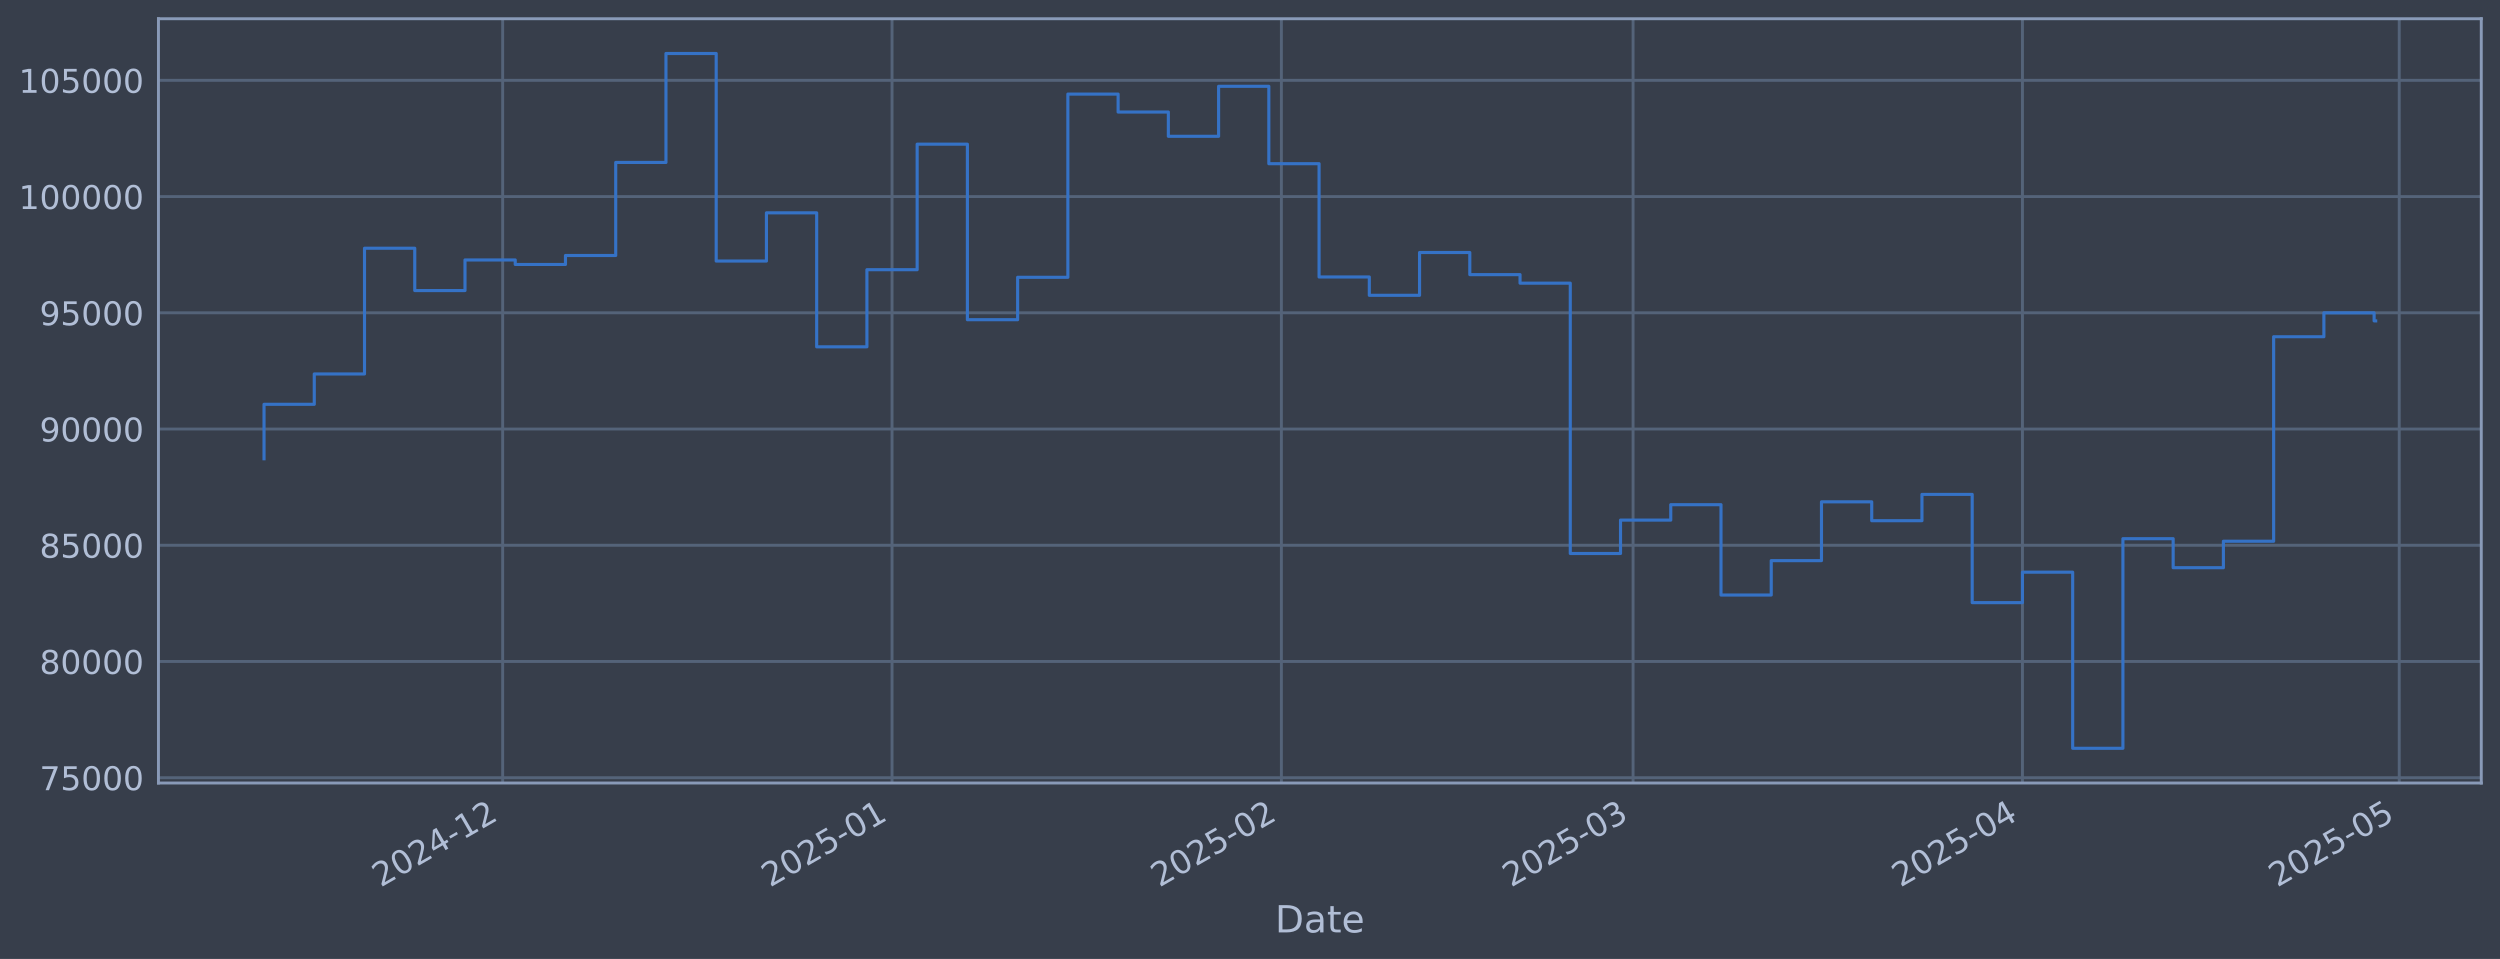
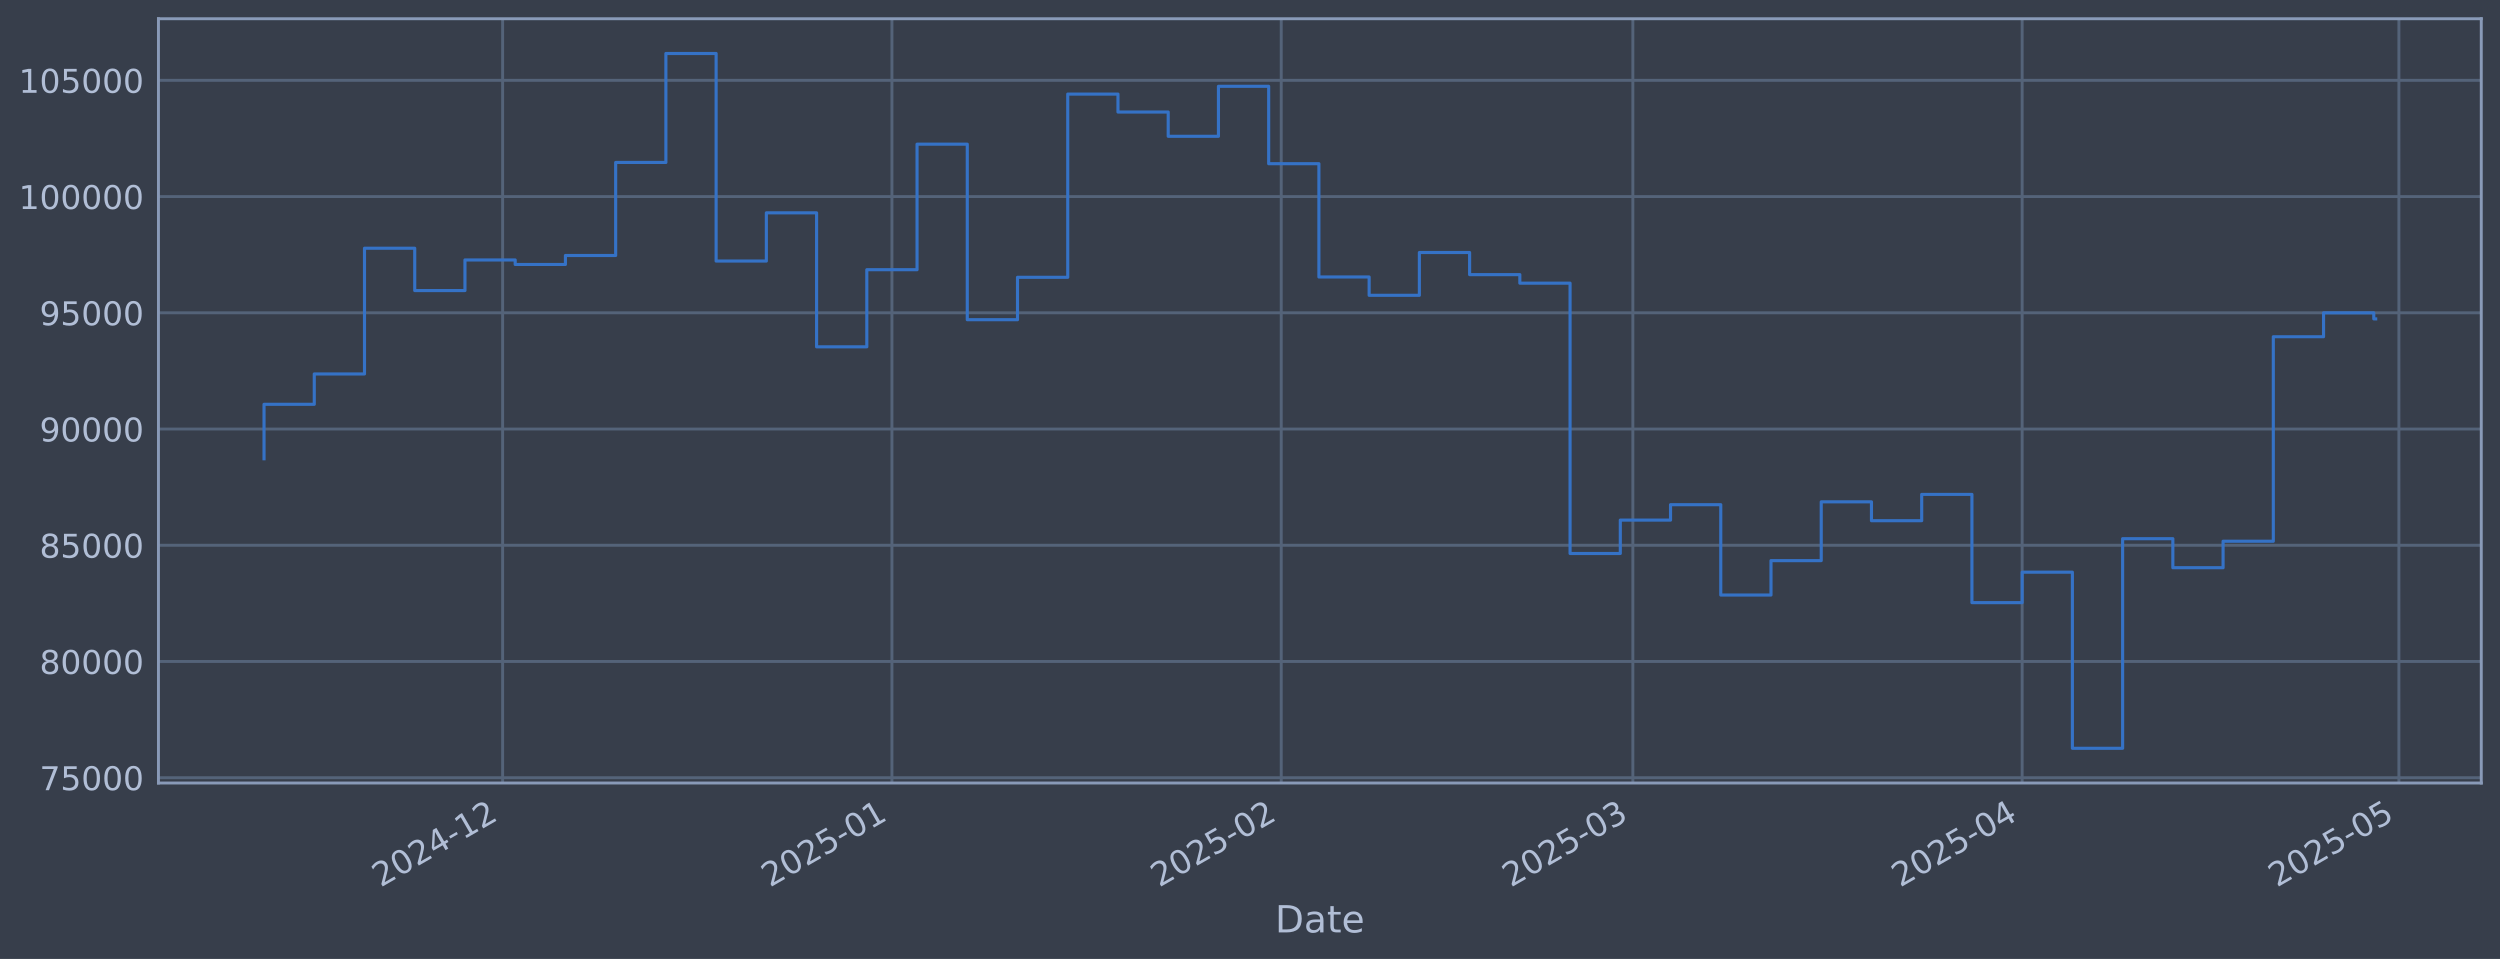
<svg xmlns="http://www.w3.org/2000/svg" xmlns:xlink="http://www.w3.org/1999/xlink" width="960.9pt" height="368.58pt" viewBox="0 0 960.9 368.58" version="1.1">
  <defs>
    <style type="text/css">*{stroke-linejoin: round; stroke-linecap: butt}</style>
  </defs>
  <g id="figure_1">
    <g id="patch_1">
      <path d="M 0 368.58  L 960.9 368.58  L 960.9 0  L 0 0  z " style="fill: #373e4b" />
    </g>
    <g id="axes_1">
      <g id="patch_2">
        <path d="M 60.901 300.96  L 953.701 300.96  L 953.701 7.2  L 60.901 7.2  z " style="fill: #373e4b" />
      </g>
      <g id="matplotlib.axis_1">
        <g id="xtick_1">
          <g id="line2d_1">
-             <path d="M 193.206 300.96  L 193.206 7.2  " clip-path="url(#p21a72cdfd0)" style="fill: none; stroke: #546379; stroke-width: 1.12; stroke-linecap: square" />
+             <path d="M 193.192 300.96  L 193.192 7.2  " clip-path="url(#pdf3bf3e79f)" style="fill: none; stroke: #546379; stroke-width: 1.12; stroke-linecap: square" />
          </g>
          <g id="line2d_2" />
          <g id="text_1">
-             <g style="fill: #b1bed6" transform="translate(146.3031 341.1745) rotate(-30) scale(0.126 -0.126)">
+             <g style="fill: #b1bed6" transform="translate(146.2883 341.1745) rotate(-30) scale(0.126 -0.126)">
              <defs>
                <path id="DejaVuSans-32" d="M 1228 531  L 3431 531  L 3431 0  L 469 0  L 469 531  Q 828 903 1448 1529  Q 2069 2156 2228 2338  Q 2531 2678 2651 2914  Q 2772 3150 2772 3378  Q 2772 3750 2511 3984  Q 2250 4219 1831 4219  Q 1534 4219 1204 4116  Q 875 4013 500 3803  L 500 4441  Q 881 4594 1212 4672  Q 1544 4750 1819 4750  Q 2544 4750 2975 4387  Q 3406 4025 3406 3419  Q 3406 3131 3298 2873  Q 3191 2616 2906 2266  Q 2828 2175 2409 1742  Q 1991 1309 1228 531  z " transform="scale(0.015625)" />
                <path id="DejaVuSans-30" d="M 2034 4250  Q 1547 4250 1301 3770  Q 1056 3291 1056 2328  Q 1056 1369 1301 889  Q 1547 409 2034 409  Q 2525 409 2770 889  Q 3016 1369 3016 2328  Q 3016 3291 2770 3770  Q 2525 4250 2034 4250  z M 2034 4750  Q 2819 4750 3233 4129  Q 3647 3509 3647 2328  Q 3647 1150 3233 529  Q 2819 -91 2034 -91  Q 1250 -91 836 529  Q 422 1150 422 2328  Q 422 3509 836 4129  Q 1250 4750 2034 4750  z " transform="scale(0.015625)" />
                <path id="DejaVuSans-34" d="M 2419 4116  L 825 1625  L 2419 1625  L 2419 4116  z M 2253 4666  L 3047 4666  L 3047 1625  L 3713 1625  L 3713 1100  L 3047 1100  L 3047 0  L 2419 0  L 2419 1100  L 313 1100  L 313 1709  L 2253 4666  z " transform="scale(0.015625)" />
                <path id="DejaVuSans-2d" d="M 313 2009  L 1997 2009  L 1997 1497  L 313 1497  L 313 2009  z " transform="scale(0.015625)" />
                <path id="DejaVuSans-31" d="M 794 531  L 1825 531  L 1825 4091  L 703 3866  L 703 4441  L 1819 4666  L 2450 4666  L 2450 531  L 3481 531  L 3481 0  L 794 0  L 794 531  z " transform="scale(0.015625)" />
              </defs>
              <use xlink:href="#DejaVuSans-32" />
              <use xlink:href="#DejaVuSans-30" transform="translate(63.62305 0)" />
              <use xlink:href="#DejaVuSans-32" transform="translate(127.2461 0)" />
              <use xlink:href="#DejaVuSans-34" transform="translate(190.8691 0)" />
              <use xlink:href="#DejaVuSans-2d" transform="translate(254.4922 0)" />
              <use xlink:href="#DejaVuSans-31" transform="translate(290.5762 0)" />
              <use xlink:href="#DejaVuSans-32" transform="translate(354.1992 0)" />
            </g>
          </g>
        </g>
        <g id="xtick_2">
          <g id="line2d_3">
-             <path d="M 342.861 300.96  L 342.861 7.2  " clip-path="url(#p21a72cdfd0)" style="fill: none; stroke: #546379; stroke-width: 1.12; stroke-linecap: square" />
+             <path d="M 342.823 300.96  L 342.823 7.2  " clip-path="url(#pdf3bf3e79f)" style="fill: none; stroke: #546379; stroke-width: 1.12; stroke-linecap: square" />
          </g>
          <g id="line2d_4" />
          <g id="text_2">
-             <g style="fill: #b1bed6" transform="translate(295.9581 341.1745) rotate(-30) scale(0.126 -0.126)">
+             <g style="fill: #b1bed6" transform="translate(295.9193 341.1745) rotate(-30) scale(0.126 -0.126)">
              <defs>
                <path id="DejaVuSans-35" d="M 691 4666  L 3169 4666  L 3169 4134  L 1269 4134  L 1269 2991  Q 1406 3038 1543 3061  Q 1681 3084 1819 3084  Q 2600 3084 3056 2656  Q 3513 2228 3513 1497  Q 3513 744 3044 326  Q 2575 -91 1722 -91  Q 1428 -91 1123 -41  Q 819 9 494 109  L 494 744  Q 775 591 1075 516  Q 1375 441 1709 441  Q 2250 441 2565 725  Q 2881 1009 2881 1497  Q 2881 1984 2565 2268  Q 2250 2553 1709 2553  Q 1456 2553 1204 2497  Q 953 2441 691 2322  L 691 4666  z " transform="scale(0.015625)" />
              </defs>
              <use xlink:href="#DejaVuSans-32" />
              <use xlink:href="#DejaVuSans-30" transform="translate(63.62305 0)" />
              <use xlink:href="#DejaVuSans-32" transform="translate(127.2461 0)" />
              <use xlink:href="#DejaVuSans-35" transform="translate(190.8691 0)" />
              <use xlink:href="#DejaVuSans-2d" transform="translate(254.4922 0)" />
              <use xlink:href="#DejaVuSans-30" transform="translate(290.5762 0)" />
              <use xlink:href="#DejaVuSans-31" transform="translate(354.1992 0)" />
            </g>
          </g>
        </g>
        <g id="xtick_3">
          <g id="line2d_5">
-             <path d="M 492.516 300.96  L 492.516 7.2  " clip-path="url(#p21a72cdfd0)" style="fill: none; stroke: #546379; stroke-width: 1.12; stroke-linecap: square" />
+             <path d="M 492.454 300.96  L 492.454 7.2  " clip-path="url(#pdf3bf3e79f)" style="fill: none; stroke: #546379; stroke-width: 1.12; stroke-linecap: square" />
          </g>
          <g id="line2d_6" />
          <g id="text_3">
-             <g style="fill: #b1bed6" transform="translate(445.6131 341.1745) rotate(-30) scale(0.126 -0.126)">
+             <g style="fill: #b1bed6" transform="translate(445.5503 341.1745) rotate(-30) scale(0.126 -0.126)">
              <use xlink:href="#DejaVuSans-32" />
              <use xlink:href="#DejaVuSans-30" transform="translate(63.62305 0)" />
              <use xlink:href="#DejaVuSans-32" transform="translate(127.2461 0)" />
              <use xlink:href="#DejaVuSans-35" transform="translate(190.8691 0)" />
              <use xlink:href="#DejaVuSans-2d" transform="translate(254.4922 0)" />
              <use xlink:href="#DejaVuSans-30" transform="translate(290.5762 0)" />
              <use xlink:href="#DejaVuSans-32" transform="translate(354.1992 0)" />
            </g>
          </g>
        </g>
        <g id="xtick_4">
          <g id="line2d_7">
-             <path d="M 627.689 300.96  L 627.689 7.2  " clip-path="url(#p21a72cdfd0)" style="fill: none; stroke: #546379; stroke-width: 1.12; stroke-linecap: square" />
+             <path d="M 627.604 300.96  L 627.604 7.2  " clip-path="url(#pdf3bf3e79f)" style="fill: none; stroke: #546379; stroke-width: 1.12; stroke-linecap: square" />
          </g>
          <g id="line2d_8" />
          <g id="text_4">
-             <g style="fill: #b1bed6" transform="translate(580.7853 341.1745) rotate(-30) scale(0.126 -0.126)">
+             <g style="fill: #b1bed6" transform="translate(580.7008 341.1745) rotate(-30) scale(0.126 -0.126)">
              <defs>
                <path id="DejaVuSans-33" d="M 2597 2516  Q 3050 2419 3304 2112  Q 3559 1806 3559 1356  Q 3559 666 3084 287  Q 2609 -91 1734 -91  Q 1441 -91 1130 -33  Q 819 25 488 141  L 488 750  Q 750 597 1062 519  Q 1375 441 1716 441  Q 2309 441 2620 675  Q 2931 909 2931 1356  Q 2931 1769 2642 2001  Q 2353 2234 1838 2234  L 1294 2234  L 1294 2753  L 1863 2753  Q 2328 2753 2575 2939  Q 2822 3125 2822 3475  Q 2822 3834 2567 4026  Q 2313 4219 1838 4219  Q 1578 4219 1281 4162  Q 984 4106 628 3988  L 628 4550  Q 988 4650 1302 4700  Q 1616 4750 1894 4750  Q 2613 4750 3031 4423  Q 3450 4097 3450 3541  Q 3450 3153 3228 2886  Q 3006 2619 2597 2516  z " transform="scale(0.015625)" />
              </defs>
              <use xlink:href="#DejaVuSans-32" />
              <use xlink:href="#DejaVuSans-30" transform="translate(63.62305 0)" />
              <use xlink:href="#DejaVuSans-32" transform="translate(127.2461 0)" />
              <use xlink:href="#DejaVuSans-35" transform="translate(190.8691 0)" />
              <use xlink:href="#DejaVuSans-2d" transform="translate(254.4922 0)" />
              <use xlink:href="#DejaVuSans-30" transform="translate(290.5762 0)" />
              <use xlink:href="#DejaVuSans-33" transform="translate(354.1992 0)" />
            </g>
          </g>
        </g>
        <g id="xtick_5">
          <g id="line2d_9">
-             <path d="M 777.344 300.96  L 777.344 7.2  " clip-path="url(#p21a72cdfd0)" style="fill: none; stroke: #546379; stroke-width: 1.12; stroke-linecap: square" />
+             <path d="M 777.235 300.96  L 777.235 7.2  " clip-path="url(#pdf3bf3e79f)" style="fill: none; stroke: #546379; stroke-width: 1.12; stroke-linecap: square" />
          </g>
          <g id="line2d_10" />
          <g id="text_5">
-             <g style="fill: #b1bed6" transform="translate(730.4403 341.1745) rotate(-30) scale(0.126 -0.126)">
+             <g style="fill: #b1bed6" transform="translate(730.3318 341.1745) rotate(-30) scale(0.126 -0.126)">
              <use xlink:href="#DejaVuSans-32" />
              <use xlink:href="#DejaVuSans-30" transform="translate(63.62305 0)" />
              <use xlink:href="#DejaVuSans-32" transform="translate(127.2461 0)" />
              <use xlink:href="#DejaVuSans-35" transform="translate(190.8691 0)" />
              <use xlink:href="#DejaVuSans-2d" transform="translate(254.4922 0)" />
              <use xlink:href="#DejaVuSans-30" transform="translate(290.5762 0)" />
              <use xlink:href="#DejaVuSans-34" transform="translate(354.1992 0)" />
            </g>
          </g>
        </g>
        <g id="xtick_6">
          <g id="line2d_11">
-             <path d="M 922.171 300.96  L 922.171 7.2  " clip-path="url(#p21a72cdfd0)" style="fill: none; stroke: #546379; stroke-width: 1.12; stroke-linecap: square" />
+             <path d="M 922.039 300.96  L 922.039 7.2  " clip-path="url(#pdf3bf3e79f)" style="fill: none; stroke: #546379; stroke-width: 1.12; stroke-linecap: square" />
          </g>
          <g id="line2d_12" />
          <g id="text_6">
-             <g style="fill: #b1bed6" transform="translate(875.2678 341.1745) rotate(-30) scale(0.126 -0.126)">
+             <g style="fill: #b1bed6" transform="translate(875.136 341.1745) rotate(-30) scale(0.126 -0.126)">
              <use xlink:href="#DejaVuSans-32" />
              <use xlink:href="#DejaVuSans-30" transform="translate(63.62305 0)" />
              <use xlink:href="#DejaVuSans-32" transform="translate(127.2461 0)" />
              <use xlink:href="#DejaVuSans-35" transform="translate(190.8691 0)" />
              <use xlink:href="#DejaVuSans-2d" transform="translate(254.4922 0)" />
              <use xlink:href="#DejaVuSans-30" transform="translate(290.5762 0)" />
              <use xlink:href="#DejaVuSans-35" transform="translate(354.1992 0)" />
            </g>
          </g>
        </g>
        <g id="text_7">
          <g style="fill: #b1bed6" transform="translate(490.0914 358.3856) scale(0.144 -0.144)">
            <defs>
              <path id="DejaVuSans-44" d="M 1259 4147  L 1259 519  L 2022 519  Q 2988 519 3436 956  Q 3884 1394 3884 2338  Q 3884 3275 3436 3711  Q 2988 4147 2022 4147  L 1259 4147  z M 628 4666  L 1925 4666  Q 3281 4666 3915 4102  Q 4550 3538 4550 2338  Q 4550 1131 3912 565  Q 3275 0 1925 0  L 628 0  L 628 4666  z " transform="scale(0.015625)" />
              <path id="DejaVuSans-61" d="M 2194 1759  Q 1497 1759 1228 1600  Q 959 1441 959 1056  Q 959 750 1161 570  Q 1363 391 1709 391  Q 2188 391 2477 730  Q 2766 1069 2766 1631  L 2766 1759  L 2194 1759  z M 3341 1997  L 3341 0  L 2766 0  L 2766 531  Q 2569 213 2275 61  Q 1981 -91 1556 -91  Q 1019 -91 701 211  Q 384 513 384 1019  Q 384 1609 779 1909  Q 1175 2209 1959 2209  L 2766 2209  L 2766 2266  Q 2766 2663 2505 2880  Q 2244 3097 1772 3097  Q 1472 3097 1187 3025  Q 903 2953 641 2809  L 641 3341  Q 956 3463 1253 3523  Q 1550 3584 1831 3584  Q 2591 3584 2966 3190  Q 3341 2797 3341 1997  z " transform="scale(0.015625)" />
              <path id="DejaVuSans-74" d="M 1172 4494  L 1172 3500  L 2356 3500  L 2356 3053  L 1172 3053  L 1172 1153  Q 1172 725 1289 603  Q 1406 481 1766 481  L 2356 481  L 2356 0  L 1766 0  Q 1100 0 847 248  Q 594 497 594 1153  L 594 3053  L 172 3053  L 172 3500  L 594 3500  L 594 4494  L 1172 4494  z " transform="scale(0.015625)" />
              <path id="DejaVuSans-65" d="M 3597 1894  L 3597 1613  L 953 1613  Q 991 1019 1311 708  Q 1631 397 2203 397  Q 2534 397 2845 478  Q 3156 559 3463 722  L 3463 178  Q 3153 47 2828 -22  Q 2503 -91 2169 -91  Q 1331 -91 842 396  Q 353 884 353 1716  Q 353 2575 817 3079  Q 1281 3584 2069 3584  Q 2775 3584 3186 3129  Q 3597 2675 3597 1894  z M 3022 2063  Q 3016 2534 2758 2815  Q 2500 3097 2075 3097  Q 1594 3097 1305 2825  Q 1016 2553 972 2059  L 3022 2063  z " transform="scale(0.015625)" />
            </defs>
            <use xlink:href="#DejaVuSans-44" />
            <use xlink:href="#DejaVuSans-61" transform="translate(77.00195 0)" />
            <use xlink:href="#DejaVuSans-74" transform="translate(138.2812 0)" />
            <use xlink:href="#DejaVuSans-65" transform="translate(177.4902 0)" />
          </g>
        </g>
      </g>
      <g id="matplotlib.axis_2">
        <g id="ytick_1">
          <g id="line2d_13">
-             <path d="M 60.901 298.924  L 953.701 298.924  " clip-path="url(#p21a72cdfd0)" style="fill: none; stroke: #546379; stroke-width: 1.12; stroke-linecap: square" />
+             <path d="M 60.901 298.924  L 953.701 298.924  " clip-path="url(#pdf3bf3e79f)" style="fill: none; stroke: #546379; stroke-width: 1.12; stroke-linecap: square" />
          </g>
          <g id="line2d_14" />
          <g id="text_8">
            <g style="fill: #b1bed6" transform="translate(15.21675 303.7108) scale(0.126 -0.126)">
              <defs>
                <path id="DejaVuSans-37" d="M 525 4666  L 3525 4666  L 3525 4397  L 1831 0  L 1172 0  L 2766 4134  L 525 4134  L 525 4666  z " transform="scale(0.015625)" />
              </defs>
              <use xlink:href="#DejaVuSans-37" />
              <use xlink:href="#DejaVuSans-35" transform="translate(63.62305 0)" />
              <use xlink:href="#DejaVuSans-30" transform="translate(127.2461 0)" />
              <use xlink:href="#DejaVuSans-30" transform="translate(190.8691 0)" />
              <use xlink:href="#DejaVuSans-30" transform="translate(254.4922 0)" />
            </g>
          </g>
        </g>
        <g id="ytick_2">
          <g id="line2d_15">
-             <path d="M 60.901 254.25  L 953.701 254.25  " clip-path="url(#p21a72cdfd0)" style="fill: none; stroke: #546379; stroke-width: 1.12; stroke-linecap: square" />
+             <path d="M 60.901 254.25  L 953.701 254.25  " clip-path="url(#pdf3bf3e79f)" style="fill: none; stroke: #546379; stroke-width: 1.12; stroke-linecap: square" />
          </g>
          <g id="line2d_16" />
          <g id="text_9">
            <g style="fill: #b1bed6" transform="translate(15.21675 259.037) scale(0.126 -0.126)">
              <defs>
                <path id="DejaVuSans-38" d="M 2034 2216  Q 1584 2216 1326 1975  Q 1069 1734 1069 1313  Q 1069 891 1326 650  Q 1584 409 2034 409  Q 2484 409 2743 651  Q 3003 894 3003 1313  Q 3003 1734 2745 1975  Q 2488 2216 2034 2216  z M 1403 2484  Q 997 2584 770 2862  Q 544 3141 544 3541  Q 544 4100 942 4425  Q 1341 4750 2034 4750  Q 2731 4750 3128 4425  Q 3525 4100 3525 3541  Q 3525 3141 3298 2862  Q 3072 2584 2669 2484  Q 3125 2378 3379 2068  Q 3634 1759 3634 1313  Q 3634 634 3220 271  Q 2806 -91 2034 -91  Q 1263 -91 848 271  Q 434 634 434 1313  Q 434 1759 690 2068  Q 947 2378 1403 2484  z M 1172 3481  Q 1172 3119 1398 2916  Q 1625 2713 2034 2713  Q 2441 2713 2670 2916  Q 2900 3119 2900 3481  Q 2900 3844 2670 4047  Q 2441 4250 2034 4250  Q 1625 4250 1398 4047  Q 1172 3844 1172 3481  z " transform="scale(0.015625)" />
              </defs>
              <use xlink:href="#DejaVuSans-38" />
              <use xlink:href="#DejaVuSans-30" transform="translate(63.62305 0)" />
              <use xlink:href="#DejaVuSans-30" transform="translate(127.2461 0)" />
              <use xlink:href="#DejaVuSans-30" transform="translate(190.8691 0)" />
              <use xlink:href="#DejaVuSans-30" transform="translate(254.4922 0)" />
            </g>
          </g>
        </g>
        <g id="ytick_3">
          <g id="line2d_17">
-             <path d="M 60.901 209.576  L 953.701 209.576  " clip-path="url(#p21a72cdfd0)" style="fill: none; stroke: #546379; stroke-width: 1.12; stroke-linecap: square" />
+             <path d="M 60.901 209.576  L 953.701 209.576  " clip-path="url(#pdf3bf3e79f)" style="fill: none; stroke: #546379; stroke-width: 1.12; stroke-linecap: square" />
          </g>
          <g id="line2d_18" />
          <g id="text_10">
            <g style="fill: #b1bed6" transform="translate(15.21675 214.3633) scale(0.126 -0.126)">
              <use xlink:href="#DejaVuSans-38" />
              <use xlink:href="#DejaVuSans-35" transform="translate(63.62305 0)" />
              <use xlink:href="#DejaVuSans-30" transform="translate(127.2461 0)" />
              <use xlink:href="#DejaVuSans-30" transform="translate(190.8691 0)" />
              <use xlink:href="#DejaVuSans-30" transform="translate(254.4922 0)" />
            </g>
          </g>
        </g>
        <g id="ytick_4">
          <g id="line2d_19">
-             <path d="M 60.901 164.903  L 953.701 164.903  " clip-path="url(#p21a72cdfd0)" style="fill: none; stroke: #546379; stroke-width: 1.12; stroke-linecap: square" />
+             <path d="M 60.901 164.903  L 953.701 164.903  " clip-path="url(#pdf3bf3e79f)" style="fill: none; stroke: #546379; stroke-width: 1.12; stroke-linecap: square" />
          </g>
          <g id="line2d_20" />
          <g id="text_11">
            <g style="fill: #b1bed6" transform="translate(15.21675 169.6896) scale(0.126 -0.126)">
              <defs>
                <path id="DejaVuSans-39" d="M 703 97  L 703 672  Q 941 559 1184 500  Q 1428 441 1663 441  Q 2288 441 2617 861  Q 2947 1281 2994 2138  Q 2813 1869 2534 1725  Q 2256 1581 1919 1581  Q 1219 1581 811 2004  Q 403 2428 403 3163  Q 403 3881 828 4315  Q 1253 4750 1959 4750  Q 2769 4750 3195 4129  Q 3622 3509 3622 2328  Q 3622 1225 3098 567  Q 2575 -91 1691 -91  Q 1453 -91 1209 -44  Q 966 3 703 97  z M 1959 2075  Q 2384 2075 2632 2365  Q 2881 2656 2881 3163  Q 2881 3666 2632 3958  Q 2384 4250 1959 4250  Q 1534 4250 1286 3958  Q 1038 3666 1038 3163  Q 1038 2656 1286 2365  Q 1534 2075 1959 2075  z " transform="scale(0.015625)" />
              </defs>
              <use xlink:href="#DejaVuSans-39" />
              <use xlink:href="#DejaVuSans-30" transform="translate(63.62305 0)" />
              <use xlink:href="#DejaVuSans-30" transform="translate(127.2461 0)" />
              <use xlink:href="#DejaVuSans-30" transform="translate(190.8691 0)" />
              <use xlink:href="#DejaVuSans-30" transform="translate(254.4922 0)" />
            </g>
          </g>
        </g>
        <g id="ytick_5">
          <g id="line2d_21">
-             <path d="M 60.901 120.229  L 953.701 120.229  " clip-path="url(#p21a72cdfd0)" style="fill: none; stroke: #546379; stroke-width: 1.12; stroke-linecap: square" />
+             <path d="M 60.901 120.229  L 953.701 120.229  " clip-path="url(#pdf3bf3e79f)" style="fill: none; stroke: #546379; stroke-width: 1.12; stroke-linecap: square" />
          </g>
          <g id="line2d_22" />
          <g id="text_12">
            <g style="fill: #b1bed6" transform="translate(15.21675 125.0159) scale(0.126 -0.126)">
              <use xlink:href="#DejaVuSans-39" />
              <use xlink:href="#DejaVuSans-35" transform="translate(63.62305 0)" />
              <use xlink:href="#DejaVuSans-30" transform="translate(127.2461 0)" />
              <use xlink:href="#DejaVuSans-30" transform="translate(190.8691 0)" />
              <use xlink:href="#DejaVuSans-30" transform="translate(254.4922 0)" />
            </g>
          </g>
        </g>
        <g id="ytick_6">
          <g id="line2d_23">
-             <path d="M 60.901 75.555  L 953.701 75.555  " clip-path="url(#p21a72cdfd0)" style="fill: none; stroke: #546379; stroke-width: 1.12; stroke-linecap: square" />
+             <path d="M 60.901 75.555  L 953.701 75.555  " clip-path="url(#pdf3bf3e79f)" style="fill: none; stroke: #546379; stroke-width: 1.12; stroke-linecap: square" />
          </g>
          <g id="line2d_24" />
          <g id="text_13">
            <g style="fill: #b1bed6" transform="translate(7.2 80.34213) scale(0.126 -0.126)">
              <use xlink:href="#DejaVuSans-31" />
              <use xlink:href="#DejaVuSans-30" transform="translate(63.62305 0)" />
              <use xlink:href="#DejaVuSans-30" transform="translate(127.2461 0)" />
              <use xlink:href="#DejaVuSans-30" transform="translate(190.8691 0)" />
              <use xlink:href="#DejaVuSans-30" transform="translate(254.4922 0)" />
              <use xlink:href="#DejaVuSans-30" transform="translate(318.1152 0)" />
            </g>
          </g>
        </g>
        <g id="ytick_7">
          <g id="line2d_25">
-             <path d="M 60.901 30.881  L 953.701 30.881  " clip-path="url(#p21a72cdfd0)" style="fill: none; stroke: #546379; stroke-width: 1.12; stroke-linecap: square" />
+             <path d="M 60.901 30.881  L 953.701 30.881  " clip-path="url(#pdf3bf3e79f)" style="fill: none; stroke: #546379; stroke-width: 1.12; stroke-linecap: square" />
          </g>
          <g id="line2d_26" />
          <g id="text_14">
            <g style="fill: #b1bed6" transform="translate(7.2 35.6684) scale(0.126 -0.126)">
              <use xlink:href="#DejaVuSans-31" />
              <use xlink:href="#DejaVuSans-30" transform="translate(63.62305 0)" />
              <use xlink:href="#DejaVuSans-35" transform="translate(127.2461 0)" />
              <use xlink:href="#DejaVuSans-30" transform="translate(190.8691 0)" />
              <use xlink:href="#DejaVuSans-30" transform="translate(254.4922 0)" />
              <use xlink:href="#DejaVuSans-30" transform="translate(318.1152 0)" />
            </g>
          </g>
        </g>
      </g>
      <g id="line2d_27">
-         <path d="M 101.482 176.341  L 101.482 155.403  L 120.793 155.403  L 120.793 143.732  L 140.103 143.732  L 140.103 95.418  L 159.413 95.418  L 159.413 111.678  L 178.724 111.678  L 178.724 99.915  L 198.034 99.915  L 198.034 101.649  L 217.344 101.649  L 217.344 98.2  L 236.655 98.2  L 236.655 62.443  L 255.965 62.443  L 255.965 20.553  L 275.275 20.553  L 275.275 100.335  L 294.586 100.335  L 294.586 81.808  L 313.896 81.808  L 313.896 133.306  L 333.206 133.306  L 333.206 103.667  L 352.517 103.667  L 352.517 55.422  L 371.827 55.422  L 371.827 122.885  L 391.137 122.885  L 391.137 106.584  L 410.447 106.584  L 410.447 36.163  L 429.758 36.163  L 429.758 43.059  L 449.068 43.059  L 449.068 52.391  L 468.378 52.391  L 468.378 33.169  L 487.689 33.169  L 487.689 62.915  L 506.999 62.915  L 506.999 106.463  L 526.309 106.463  L 526.309 113.51  L 545.62 113.51  L 545.62 97.056  L 564.93 97.056  L 564.93 105.551  L 584.24 105.551  L 584.24 108.839  L 603.551 108.839  L 603.551 212.74  L 622.861 212.74  L 622.861 199.911  L 642.171 199.911  L 642.171 193.981  L 661.482 193.981  L 661.482 228.703  L 680.792 228.703  L 680.792 215.477  L 700.102 215.477  L 700.102 192.89  L 719.413 192.89  L 719.413 200.132  L 738.723 200.132  L 738.723 190.029  L 758.033 190.029  L 758.033 231.635  L 777.344 231.635  L 777.344 219.923  L 796.654 219.923  L 796.654 287.607  L 815.964 287.607  L 815.964 207.045  L 835.275 207.045  L 835.275 218.211  L 854.585 218.211  L 854.585 208.034  L 873.895 208.034  L 873.895 129.425  L 893.206 129.425  L 893.206 120.245  L 912.516 120.245  L 912.516 123.332  L 913.119 123.332  " clip-path="url(#p21a72cdfd0)" style="fill: none; stroke: #3572c6; stroke-width: 1.2; stroke-linecap: square" />
+         <path d="M 101.482 176.341  L 101.482 155.403  L 120.79 155.403  L 120.79 143.732  L 140.097 143.732  L 140.097 95.418  L 159.404 95.418  L 159.404 111.678  L 178.711 111.678  L 178.711 99.915  L 198.018 99.915  L 198.018 101.649  L 217.326 101.649  L 217.326 98.2  L 236.633 98.2  L 236.633 62.443  L 255.94 62.443  L 255.94 20.553  L 275.247 20.553  L 275.247 100.335  L 294.555 100.335  L 294.555 81.808  L 313.862 81.808  L 313.862 133.306  L 333.169 133.306  L 333.169 103.667  L 352.476 103.667  L 352.476 55.422  L 371.783 55.422  L 371.783 122.885  L 391.091 122.885  L 391.091 106.584  L 410.398 106.584  L 410.398 36.163  L 429.705 36.163  L 429.705 43.059  L 449.012 43.059  L 449.012 52.391  L 468.32 52.391  L 468.32 33.169  L 487.627 33.169  L 487.627 62.915  L 506.934 62.915  L 506.934 106.463  L 526.241 106.463  L 526.241 113.51  L 545.548 113.51  L 545.548 97.056  L 564.856 97.056  L 564.856 105.551  L 584.163 105.551  L 584.163 108.839  L 603.47 108.839  L 603.47 212.74  L 622.777 212.74  L 622.777 199.911  L 642.085 199.911  L 642.085 193.981  L 661.392 193.981  L 661.392 228.703  L 680.699 228.703  L 680.699 215.477  L 700.006 215.477  L 700.006 192.89  L 719.313 192.89  L 719.313 200.132  L 738.621 200.132  L 738.621 190.029  L 757.928 190.029  L 757.928 231.635  L 777.235 231.635  L 777.235 219.923  L 796.542 219.923  L 796.542 287.607  L 815.85 287.607  L 815.85 207.045  L 835.157 207.045  L 835.157 218.211  L 854.464 218.211  L 854.464 208.034  L 873.771 208.034  L 873.771 129.425  L 893.078 129.425  L 893.078 120.245  L 912.386 120.245  L 912.386 122.564  L 913.119 122.564  " clip-path="url(#pdf3bf3e79f)" style="fill: none; stroke: #3572c6; stroke-width: 1.2; stroke-linecap: square" />
      </g>
      <g id="patch_3">
        <path d="M 60.901 300.96  L 60.901 7.2  " style="fill: none; stroke: #899ab8; stroke-width: 1.12; stroke-linejoin: miter; stroke-linecap: square" />
      </g>
      <g id="patch_4">
        <path d="M 953.701 300.96  L 953.701 7.2  " style="fill: none; stroke: #899ab8; stroke-width: 1.12; stroke-linejoin: miter; stroke-linecap: square" />
      </g>
      <g id="patch_5">
        <path d="M 60.901 300.96  L 953.701 300.96  " style="fill: none; stroke: #899ab8; stroke-width: 1.12; stroke-linejoin: miter; stroke-linecap: square" />
      </g>
      <g id="patch_6">
        <path d="M 60.901 7.2  L 953.701 7.2  " style="fill: none; stroke: #899ab8; stroke-width: 1.12; stroke-linejoin: miter; stroke-linecap: square" />
      </g>
    </g>
  </g>
  <defs>
-     <clipPath id="p21a72cdfd0">
+     <clipPath id="pdf3bf3e79f">
      <rect x="60.901" y="7.2" width="892.8" height="293.76" />
    </clipPath>
  </defs>
</svg>
